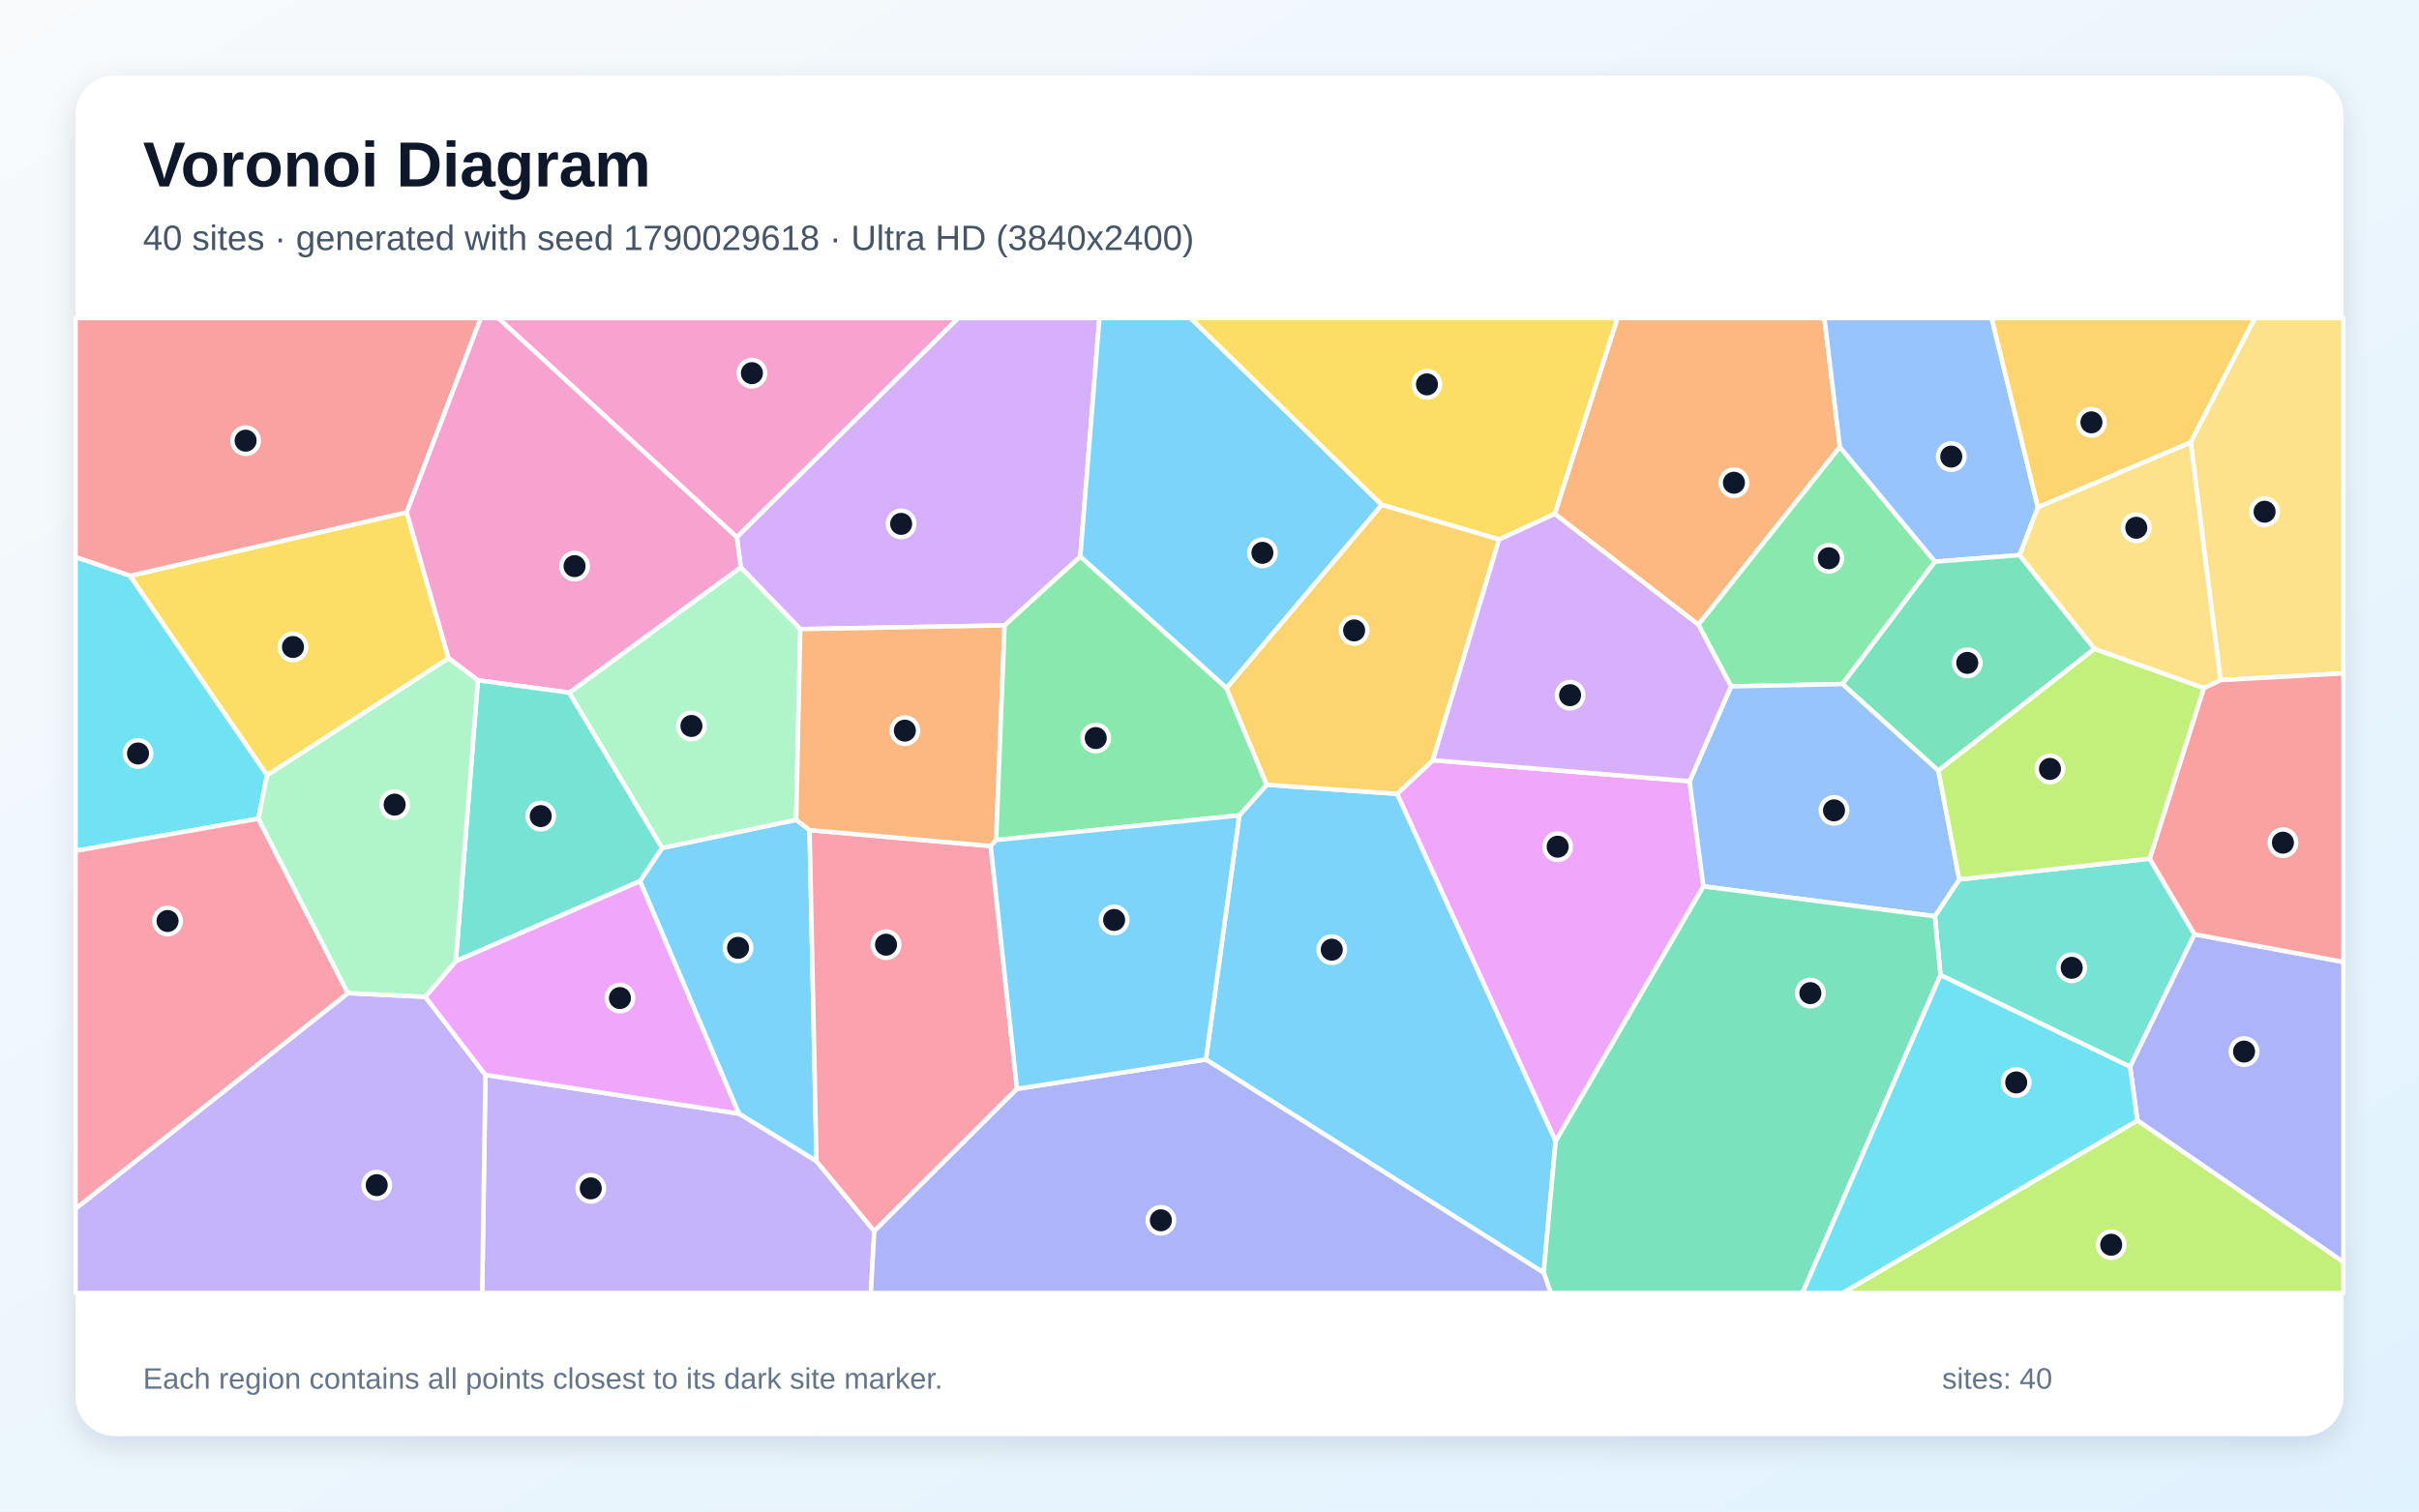
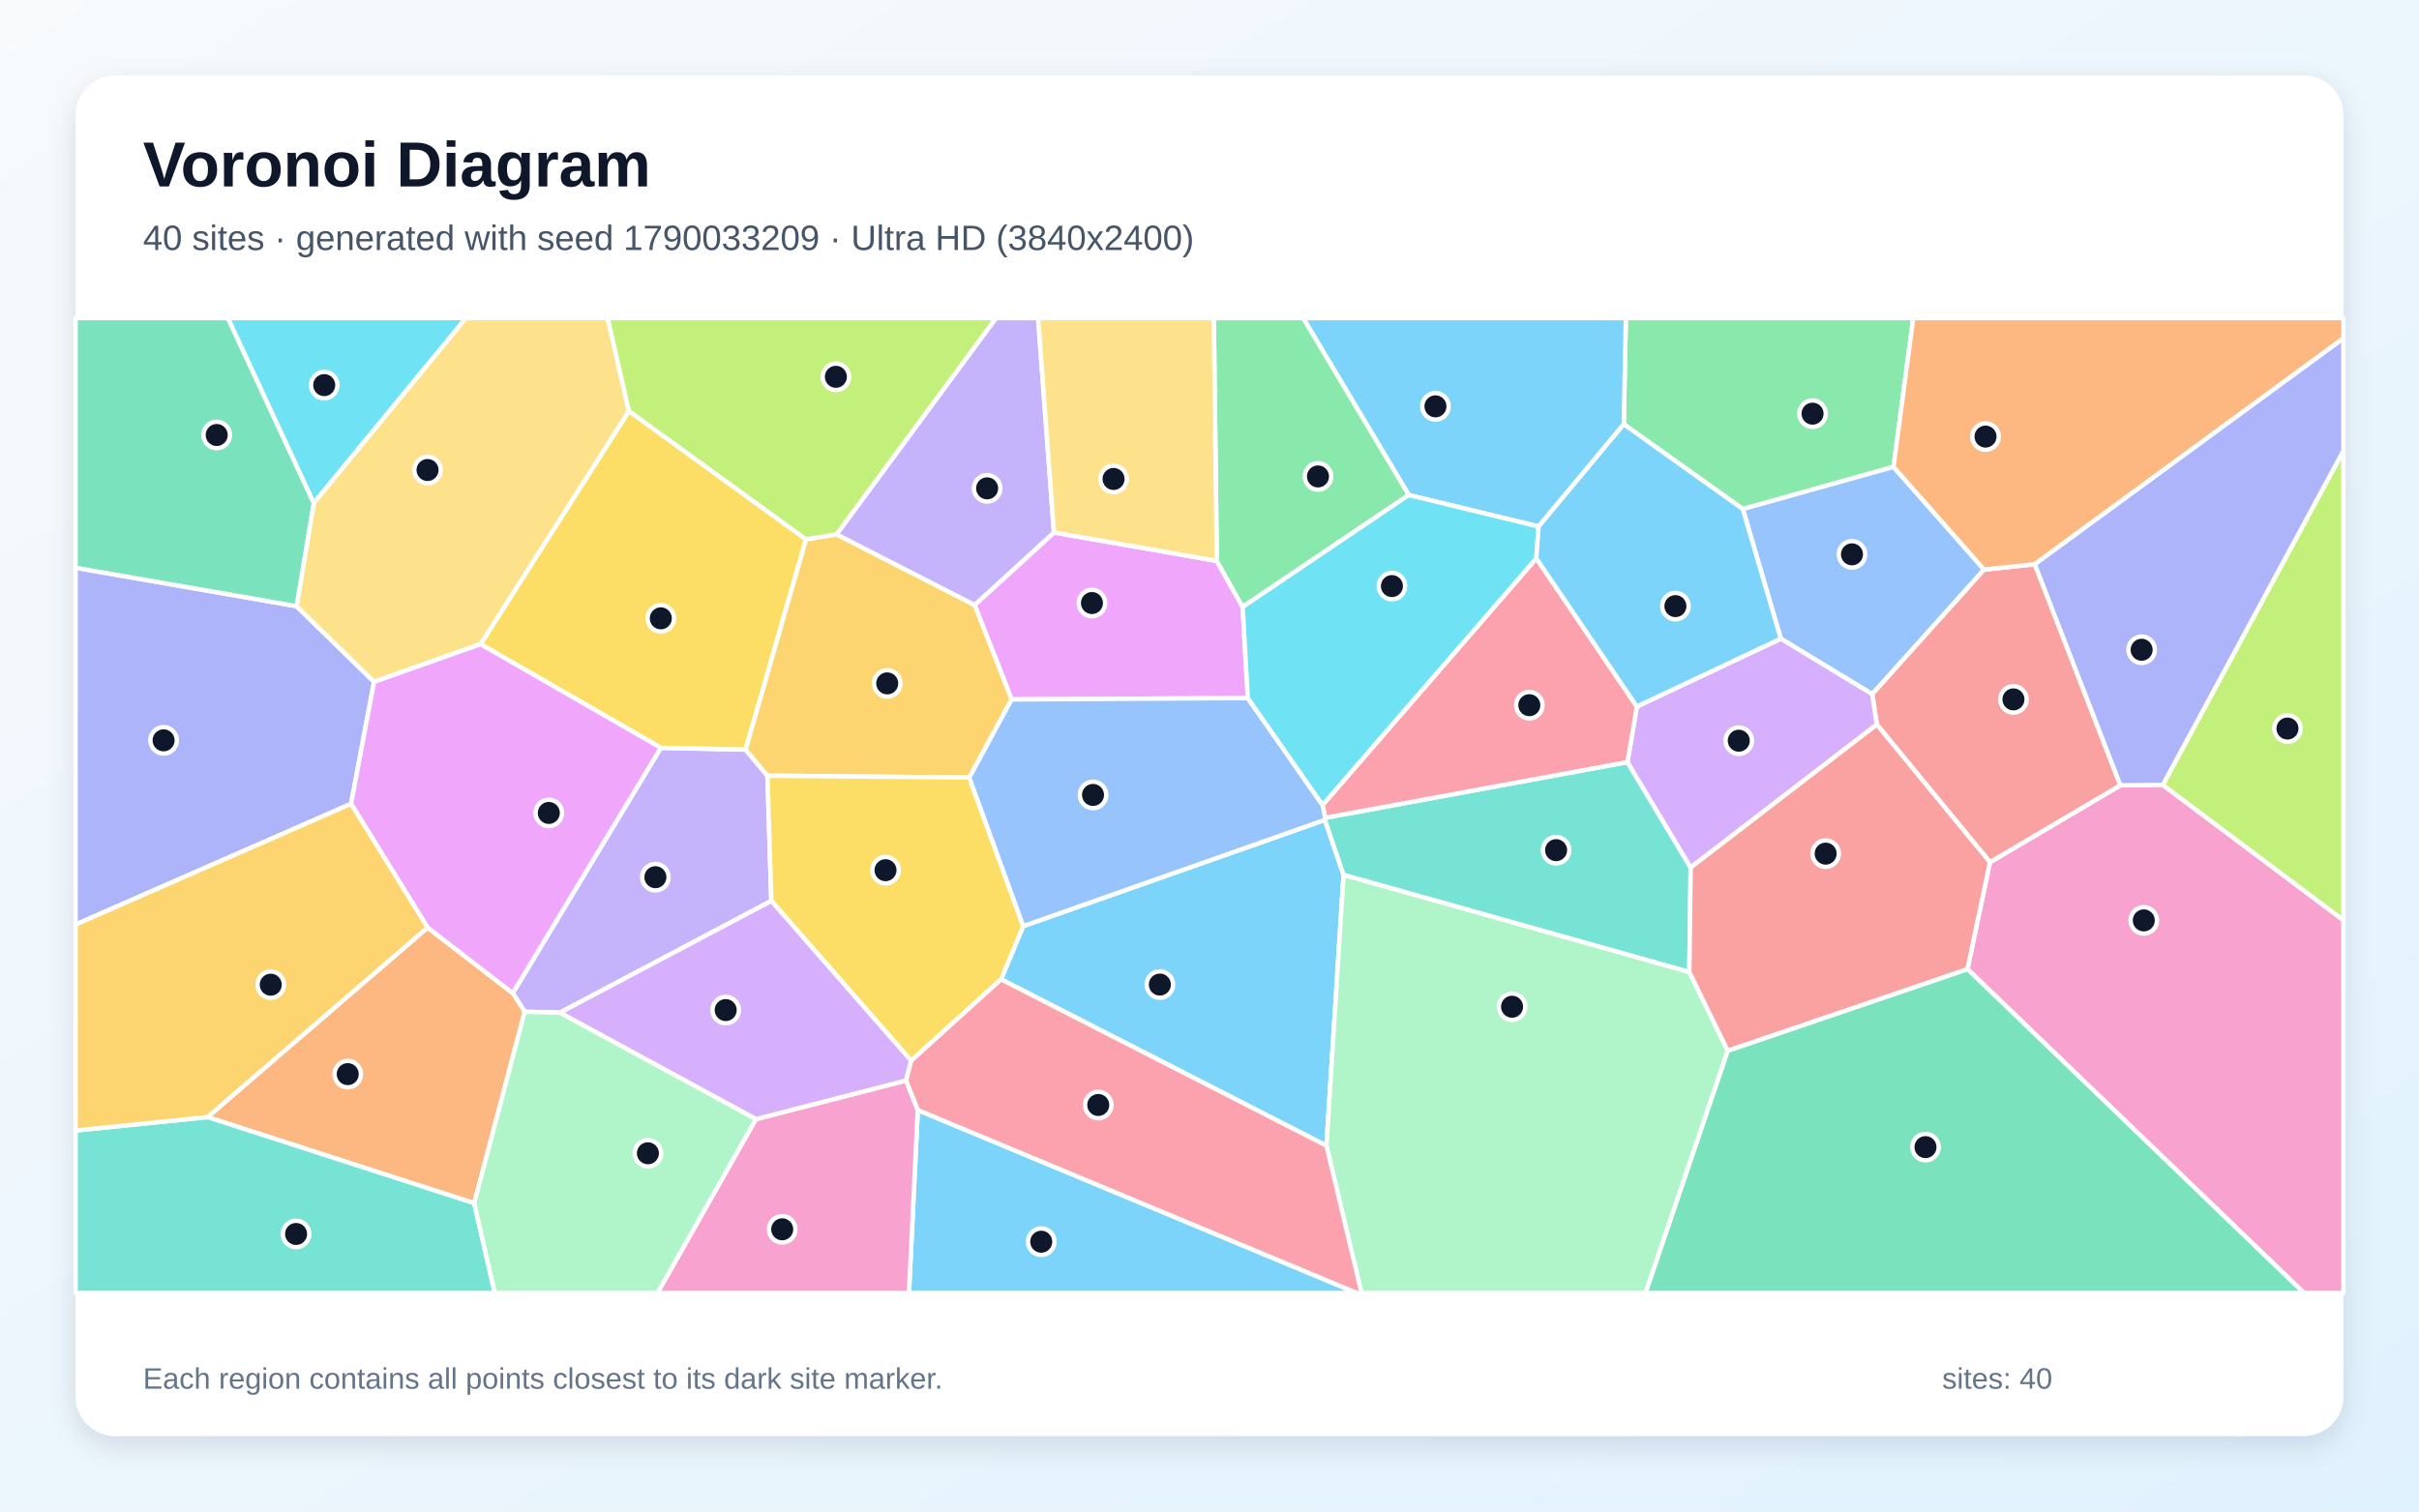
<svg xmlns="http://www.w3.org/2000/svg" width="3840" height="2400" viewBox="0 0 3840 2400" role="img" aria-labelledby="title description">
  <defs>
    <linearGradient id="background" x1="0" y1="0" x2="1" y2="1">
      <stop stop-color="#F8FAFC" />
      <stop offset="1" stop-color="#E0F2FE" />
    </linearGradient>
    <filter id="shadow" x="-5%" y="-5%" width="110%" height="110%">
      <feDropShadow dx="0" dy="15" stdDeviation="22" flood-color="#0F172A" flood-opacity=".12" />
    </filter>
  </defs>
  <rect width="3840" height="2400" fill="url(#background)" />
  <rect x="120" y="120" width="3600" height="2160" rx="63" fill="#FFFFFF" filter="url(#shadow)" />
  <g font-family="Arial, sans-serif">
    <text x="227" y="296" font-size="101" font-weight="700" fill="#0F172A">Voronoi Diagram</text>
-     <text x="227" y="397" font-size="56" fill="#475569">40 sites · generated with seed 1790029618 · Ultra HD (3840x2400)</text>
+     <text x="227" y="397" font-size="56" fill="#475569">40 sites · generated with seed 1790033209 · Ultra HD (3840x2400)</text>
  </g>
  <g stroke="#FFFFFF" stroke-width="7" stroke-linejoin="round">
-     <polygon points="1015.9,1399.1 1051.0,1346.4 1263.9,1301.7 1285.1,1318.0 1296.2,1843.8 1172.8,1768.2" fill="#38BDF8" fill-opacity="0.65" />
-     <polygon points="770.6,1706.7 1172.8,1768.2 1296.2,1843.8 1387.9,1954.8 1382.4,2053.0 765.4,2053.0" fill="#A78BFA" fill-opacity="0.65" />
-     <polygon points="1169.7,853.1 790.9,505.0 1521.3,505.0" fill="#F472B6" fill-opacity="0.65" />
-     <polygon points="2920.7,709.8 2696.1,991.9 2468.0,816.0 2567.6,505.0 2896.1,505.0" fill="#FB923C" fill-opacity="0.65" />
-     <polygon points="424.0,1231.0 206.3,914.3 645.6,813.4 712.2,1045.2" fill="#FACC15" fill-opacity="0.65" />
-     <polygon points="3071.7,891.8 2924.8,1086.2 2747.9,1089.8 2696.1,991.9 2920.7,709.8" fill="#4ADE80" fill-opacity="0.65" />
-     <polygon points="3080.4,1548.2 3071.4,1454.9 3110.2,1396.4 3412.5,1363.4 3483.7,1483.5 3381.4,1693.9" fill="#2DD4BF" fill-opacity="0.65" />
-     <polygon points="3235.1,805.6 3206.0,881.4 3071.7,891.8 2920.7,709.8 2896.1,505.0 3161.6,505.0" fill="#60A5FA" fill-opacity="0.65" />
-     <polygon points="2469.5,1812.2 2217.8,1260.5 2274.6,1207.1 2682.1,1240.4 2704.1,1407.4" fill="#E879F9" fill-opacity="0.65" />
-     <polygon points="3325.0,1030.2 3077.0,1223.7 2924.8,1086.2 3071.7,891.8 3206.0,881.4" fill="#34D399" fill-opacity="0.65" />
-     <polygon points="645.6,813.4 206.3,914.3 120.0,884.6 120.0,505.0 763.3,505.0" fill="#F87171" fill-opacity="0.65" />
-     <polygon points="3393.0,1779.1 3381.4,1693.9 3483.7,1483.5 3720.0,1527.4 3720.0,2004.0" fill="#818CF8" fill-opacity="0.65" />
-     <polygon points="3477.6,702.4 3235.1,805.6 3161.6,505.0 3579.5,505.0" fill="#FBBF24" fill-opacity="0.65" />
-     <polygon points="3393.0,1779.1 3720.0,2004.0 3720.0,2053.0 2924.9,2053.0" fill="#A3E635" fill-opacity="0.65" />
-     <polygon points="1714.9,883.8 1594.7,993.0 1270.4,998.9 1175.9,900.8 1169.7,853.1 1521.3,505.0 1745.3,505.0" fill="#C084FC" fill-opacity="0.65" />
-     <polygon points="1614.5,1728.9 1387.9,1954.8 1296.2,1843.8 1285.1,1318.0 1572.7,1343.4" fill="#FB7185" fill-opacity="0.65" />
-     <polygon points="206.3,914.3 424.0,1231.0 410.2,1299.9 120.0,1351.0 120.0,884.6" fill="#22D3EE" fill-opacity="0.65" />
-     <polygon points="903.6,1099.8 1175.9,900.8 1270.4,998.9 1263.9,1301.7 1051.0,1346.4" fill="#86EFAC" fill-opacity="0.65" />
-     <polygon points="3524.9,1079.9 3477.6,702.4 3579.5,505.0 3720.0,505.0 3720.0,1069.1" fill="#FCD34D" fill-opacity="0.65" />
-     <polygon points="2193.5,801.6 1947.1,1092.7 1714.9,883.8 1745.3,505.0 1889.9,505.0" fill="#38BDF8" fill-opacity="0.65" />
-     <polygon points="1914.3,1682.3 1967.3,1294.7 2010.9,1246.0 2217.8,1260.5 2469.5,1812.2 2450.5,2020.9" fill="#38BDF8" fill-opacity="0.65" />
-     <polygon points="120.0,1919.1 552.3,1576.9 675.1,1582.7 770.6,1706.7 765.4,2053.0 120.0,2053.0" fill="#A78BFA" fill-opacity="0.65" />
-     <polygon points="1169.7,853.1 1175.9,900.8 903.6,1099.8 758.6,1080.2 712.2,1045.2 645.6,813.4 763.3,505.0 790.9,505.0" fill="#F472B6" fill-opacity="0.65" />
-     <polygon points="1270.4,998.9 1594.7,993.0 1581.3,1333.8 1572.7,1343.4 1285.1,1318.0 1263.9,1301.7" fill="#FB923C" fill-opacity="0.65" />
-     <polygon points="2468.0,816.0 2379.7,856.7 2193.5,801.6 1889.9,505.0 2567.6,505.0" fill="#FACC15" fill-opacity="0.65" />
-     <polygon points="2010.9,1246.0 1967.3,1294.7 1581.3,1333.8 1594.7,993.0 1714.9,883.8 1947.1,1092.7" fill="#4ADE80" fill-opacity="0.65" />
-     <polygon points="723.6,1526.2 758.6,1080.2 903.6,1099.8 1051.0,1346.4 1015.9,1399.1" fill="#2DD4BF" fill-opacity="0.65" />
-     <polygon points="2704.1,1407.4 2682.1,1240.4 2747.9,1089.8 2924.8,1086.2 3077.0,1223.7 3110.2,1396.4 3071.4,1454.9" fill="#60A5FA" fill-opacity="0.65" />
-     <polygon points="770.6,1706.7 675.1,1582.7 723.6,1526.2 1015.9,1399.1 1172.8,1768.2" fill="#E879F9" fill-opacity="0.65" />
-     <polygon points="2450.5,2020.9 2469.5,1812.2 2704.1,1407.4 3071.4,1454.9 3080.4,1548.2 2861.4,2053.0 2461.8,2053.0" fill="#34D399" fill-opacity="0.65" />
-     <polygon points="3483.7,1483.5 3412.5,1363.4 3498.4,1092.3 3524.9,1079.9 3720.0,1069.1 3720.0,1527.4" fill="#F87171" fill-opacity="0.65" />
-     <polygon points="1387.9,1954.8 1614.5,1728.9 1914.3,1682.3 2450.5,2020.9 2461.8,2053.0 1382.4,2053.0" fill="#818CF8" fill-opacity="0.65" />
-     <polygon points="2274.6,1207.1 2217.8,1260.5 2010.9,1246.0 1947.1,1092.7 2193.5,801.6 2379.7,856.7" fill="#FBBF24" fill-opacity="0.65" />
-     <polygon points="3498.4,1092.3 3412.5,1363.4 3110.2,1396.4 3077.0,1223.7 3325.0,1030.2" fill="#A3E635" fill-opacity="0.65" />
-     <polygon points="2682.1,1240.4 2274.6,1207.1 2379.7,856.7 2468.0,816.0 2696.1,991.9 2747.9,1089.8" fill="#C084FC" fill-opacity="0.65" />
-     <polygon points="552.3,1576.9 120.0,1919.1 120.0,1351.0 410.2,1299.9" fill="#FB7185" fill-opacity="0.65" />
-     <polygon points="3080.4,1548.2 3381.4,1693.9 3393.0,1779.1 2924.9,2053.0 2861.4,2053.0" fill="#22D3EE" fill-opacity="0.65" />
-     <polygon points="723.6,1526.2 675.1,1582.7 552.3,1576.9 410.2,1299.9 424.0,1231.0 712.2,1045.2 758.6,1080.2" fill="#86EFAC" fill-opacity="0.65" />
-     <polygon points="3524.9,1079.9 3498.4,1092.3 3325.0,1030.2 3206.0,881.4 3235.1,805.6 3477.6,702.4" fill="#FCD34D" fill-opacity="0.65" />
-     <polygon points="1614.5,1728.9 1572.7,1343.4 1581.3,1333.8 1967.3,1294.7 1914.3,1682.3" fill="#38BDF8" fill-opacity="0.65" />
+     <polygon points="1589.1,1555.0 1624.3,1470.5 2103.2,1301.8 2132.8,1389.2 2105.7,1819.2" fill="#38BDF8" fill-opacity="0.65" />
+     <polygon points="1224.4,1430.5 888.8,1608.0 832.9,1606.5 814.0,1576.9 1049.0,1187.4 1183.6,1190.2 1218.3,1231.7" fill="#A78BFA" fill-opacity="0.65" />
+     <polygon points="3123.2,1538.7 3158.9,1369.0 3366.0,1246.9 3433.3,1246.3 3720.0,1461.0 3720.0,2053.0 3657.4,2053.0" fill="#F472B6" fill-opacity="0.65" />
+     <polygon points="752.8,1910.5 329.3,1773.7 678.7,1472.8 814.0,1576.9 832.9,1606.5" fill="#FB923C" fill-opacity="0.65" />
+     <polygon points="1279.5,856.4 1183.6,1190.2 1049.0,1187.4 762.9,1022.8 998.3,652.6" fill="#FACC15" fill-opacity="0.65" />
+     <polygon points="3005.8,741.3 2766.6,808.3 2577.6,673.6 2580.9,505.0 3037.1,505.0" fill="#4ADE80" fill-opacity="0.65" />
+     <polygon points="2681.7,1543.5 2132.8,1389.2 2103.2,1301.8 2103.6,1298.5 2583.5,1210.0 2683.8,1377.5" fill="#2DD4BF" fill-opacity="0.65" />
+     <polygon points="3149.7,904.4 2972.0,1102.2 2826.9,1014.1 2766.6,808.3 3005.8,741.3" fill="#60A5FA" fill-opacity="0.65" />
+     <polygon points="1673.1,845.5 1931.6,890.6 1972.6,963.7 1980.8,1108.4 1605.9,1110.6 1547.1,960.6" fill="#E879F9" fill-opacity="0.65" />
+     <polygon points="2742.6,1668.3 3123.2,1538.7 3657.4,2053.0 2612.0,2053.0" fill="#34D399" fill-opacity="0.65" />
+     <polygon points="3230.1,895.9 3366.0,1246.9 3158.9,1369.0 2979.3,1150.4 2972.0,1102.2 3149.7,904.4" fill="#F87171" fill-opacity="0.65" />
+     <polygon points="557.3,1276.3 120.0,1468.0 120.0,901.5 470.8,962.5 593.8,1082.6" fill="#818CF8" fill-opacity="0.65" />
+     <polygon points="1538.7,1234.6 1218.3,1231.7 1183.6,1190.2 1279.5,856.4 1327.9,848.4 1547.1,960.6 1605.9,1110.6" fill="#FBBF24" fill-opacity="0.65" />
+     <polygon points="3433.3,1246.3 3720.0,715.7 3720.0,1461.0" fill="#A3E635" fill-opacity="0.65" />
+     <polygon points="2979.3,1150.4 2683.8,1377.5 2583.5,1210.0 2598.4,1121.8 2826.9,1014.1 2972.0,1102.2" fill="#C084FC" fill-opacity="0.65" />
+     <polygon points="2099.4,1278.2 2438.8,886.5 2598.4,1121.8 2583.5,1210.0 2103.6,1298.5" fill="#FB7185" fill-opacity="0.65" />
+     <polygon points="498.0,798.9 361.6,505.0 739.8,505.0" fill="#22D3EE" fill-opacity="0.65" />
+     <polygon points="2105.7,1819.2 2132.8,1389.2 2681.7,1543.5 2742.6,1668.3 2612.0,2053.0 2161.3,2053.0" fill="#86EFAC" fill-opacity="0.65" />
+     <polygon points="998.3,652.6 762.9,1022.8 593.8,1082.6 470.8,962.5 498.0,798.9 739.8,505.0 964.6,505.0" fill="#FCD34D" fill-opacity="0.65" />
+     <polygon points="1456.9,1762.5 2153.9,2053.0 1442.9,2053.0" fill="#38BDF8" fill-opacity="0.65" />
+     <polygon points="2577.6,673.6 2442.4,836.0 2236.3,786.0 2068.6,505.0 2580.9,505.0" fill="#38BDF8" fill-opacity="0.65" />
+     <polygon points="1673.1,845.5 1547.1,960.6 1327.9,848.4 1581.0,505.0 1647.9,505.0" fill="#A78BFA" fill-opacity="0.65" />
+     <polygon points="1199.9,1777.0 1438.4,1715.6 1456.9,1762.5 1442.9,2053.0 1043.6,2053.0" fill="#F472B6" fill-opacity="0.65" />
+     <polygon points="3230.1,895.9 3149.7,904.4 3005.8,741.3 3037.1,505.0 3720.0,505.0 3720.0,537.3" fill="#FB923C" fill-opacity="0.65" />
+     <polygon points="1446.4,1684.2 1224.4,1430.5 1218.3,1231.7 1538.7,1234.6 1624.3,1470.5 1589.1,1555.0" fill="#FACC15" fill-opacity="0.65" />
+     <polygon points="2236.3,786.0 1972.6,963.7 1931.6,890.6 1926.8,505.0 2068.6,505.0" fill="#4ADE80" fill-opacity="0.65" />
+     <polygon points="120.0,1795.0 329.3,1773.7 752.8,1910.5 785.4,2053.0 120.0,2053.0" fill="#2DD4BF" fill-opacity="0.65" />
+     <polygon points="1538.7,1234.6 1605.9,1110.6 1980.8,1108.4 2099.4,1278.2 2103.6,1298.5 2103.2,1301.8 1624.3,1470.5" fill="#60A5FA" fill-opacity="0.65" />
+     <polygon points="678.7,1472.8 557.3,1276.3 593.8,1082.6 762.9,1022.8 1049.0,1187.4 814.0,1576.9" fill="#E879F9" fill-opacity="0.65" />
+     <polygon points="498.0,798.9 470.8,962.5 120.0,901.5 120.0,505.0 361.6,505.0" fill="#34D399" fill-opacity="0.65" />
+     <polygon points="2742.6,1668.3 2681.7,1543.5 2683.8,1377.5 2979.3,1150.4 3158.9,1369.0 3123.2,1538.7" fill="#F87171" fill-opacity="0.65" />
+     <polygon points="3433.3,1246.3 3366.0,1246.9 3230.1,895.9 3720.0,537.3 3720.0,715.7" fill="#818CF8" fill-opacity="0.65" />
+     <polygon points="678.7,1472.8 329.3,1773.7 120.0,1795.0 120.0,1468.0 557.3,1276.3" fill="#FBBF24" fill-opacity="0.65" />
+     <polygon points="1327.9,848.4 1279.5,856.4 998.3,652.6 964.6,505.0 1581.0,505.0" fill="#A3E635" fill-opacity="0.65" />
+     <polygon points="1438.4,1715.6 1199.9,1777.0 888.8,1608.0 1224.4,1430.5 1446.4,1684.2" fill="#C084FC" fill-opacity="0.65" />
+     <polygon points="1456.9,1762.5 1438.4,1715.6 1446.4,1684.2 1589.1,1555.0 2105.7,1819.2 2161.3,2053.0 2153.9,2053.0" fill="#FB7185" fill-opacity="0.65" />
+     <polygon points="2236.3,786.0 2442.4,836.0 2438.8,886.5 2099.4,1278.2 1980.8,1108.4 1972.6,963.7" fill="#22D3EE" fill-opacity="0.65" />
+     <polygon points="752.8,1910.5 832.9,1606.5 888.8,1608.0 1199.9,1777.0 1043.6,2053.0 785.4,2053.0" fill="#86EFAC" fill-opacity="0.65" />
+     <polygon points="1931.6,890.6 1673.1,845.5 1647.9,505.0 1926.8,505.0" fill="#FCD34D" fill-opacity="0.65" />
+     <polygon points="2442.4,836.0 2577.6,673.6 2766.6,808.3 2826.9,1014.1 2598.4,1121.8 2438.8,886.5" fill="#38BDF8" fill-opacity="0.65" />
  </g>
  <g>
-     <circle cx="1171.6" cy="1505.0" r="21" fill="#0F172A" stroke="#FFFFFF" stroke-width="7" />
-     <circle cx="937.8" cy="1886.9" r="21" fill="#0F172A" stroke="#FFFFFF" stroke-width="7" />
-     <circle cx="1193.6" cy="592.5" r="21" fill="#0F172A" stroke="#FFFFFF" stroke-width="7" />
-     <circle cx="2752.5" cy="766.5" r="21" fill="#0F172A" stroke="#FFFFFF" stroke-width="7" />
-     <circle cx="465.1" cy="1027.3" r="21" fill="#0F172A" stroke="#FFFFFF" stroke-width="7" />
-     <circle cx="2903.1" cy="886.4" r="21" fill="#0F172A" stroke="#FFFFFF" stroke-width="7" />
-     <circle cx="3288.7" cy="1536.7" r="21" fill="#0F172A" stroke="#FFFFFF" stroke-width="7" />
-     <circle cx="3097.5" cy="725.0" r="21" fill="#0F172A" stroke="#FFFFFF" stroke-width="7" />
-     <circle cx="2472.7" cy="1344.4" r="21" fill="#0F172A" stroke="#FFFFFF" stroke-width="7" />
-     <circle cx="3122.9" cy="1052.5" r="21" fill="#0F172A" stroke="#FFFFFF" stroke-width="7" />
-     <circle cx="389.9" cy="699.7" r="21" fill="#0F172A" stroke="#FFFFFF" stroke-width="7" />
-     <circle cx="3562.3" cy="1669.7" r="21" fill="#0F172A" stroke="#FFFFFF" stroke-width="7" />
-     <circle cx="3320.0" cy="670.6" r="21" fill="#0F172A" stroke="#FFFFFF" stroke-width="7" />
-     <circle cx="3351.4" cy="1976.4" r="21" fill="#0F172A" stroke="#FFFFFF" stroke-width="7" />
-     <circle cx="1430.5" cy="831.8" r="21" fill="#0F172A" stroke="#FFFFFF" stroke-width="7" />
-     <circle cx="1406.5" cy="1500.0" r="21" fill="#0F172A" stroke="#FFFFFF" stroke-width="7" />
-     <circle cx="219.1" cy="1196.4" r="21" fill="#0F172A" stroke="#FFFFFF" stroke-width="7" />
-     <circle cx="1097.6" cy="1152.7" r="21" fill="#0F172A" stroke="#FFFFFF" stroke-width="7" />
-     <circle cx="3594.9" cy="812.5" r="21" fill="#0F172A" stroke="#FFFFFF" stroke-width="7" />
-     <circle cx="2004.0" cy="877.8" r="21" fill="#0F172A" stroke="#FFFFFF" stroke-width="7" />
-     <circle cx="2114.1" cy="1507.9" r="21" fill="#0F172A" stroke="#FFFFFF" stroke-width="7" />
-     <circle cx="598.0" cy="1881.8" r="21" fill="#0F172A" stroke="#FFFFFF" stroke-width="7" />
-     <circle cx="912.1" cy="898.9" r="21" fill="#0F172A" stroke="#FFFFFF" stroke-width="7" />
-     <circle cx="1436.4" cy="1160.1" r="21" fill="#0F172A" stroke="#FFFFFF" stroke-width="7" />
-     <circle cx="2265.2" cy="610.3" r="21" fill="#0F172A" stroke="#FFFFFF" stroke-width="7" />
-     <circle cx="1739.4" cy="1171.9" r="21" fill="#0F172A" stroke="#FFFFFF" stroke-width="7" />
-     <circle cx="858.4" cy="1295.8" r="21" fill="#0F172A" stroke="#FFFFFF" stroke-width="7" />
-     <circle cx="2911.4" cy="1286.7" r="21" fill="#0F172A" stroke="#FFFFFF" stroke-width="7" />
-     <circle cx="984.1" cy="1584.7" r="21" fill="#0F172A" stroke="#FFFFFF" stroke-width="7" />
-     <circle cx="2873.8" cy="1576.9" r="21" fill="#0F172A" stroke="#FFFFFF" stroke-width="7" />
-     <circle cx="3624.0" cy="1338.0" r="21" fill="#0F172A" stroke="#FFFFFF" stroke-width="7" />
-     <circle cx="1842.8" cy="1937.6" r="21" fill="#0F172A" stroke="#FFFFFF" stroke-width="7" />
-     <circle cx="2149.6" cy="1001.0" r="21" fill="#0F172A" stroke="#FFFFFF" stroke-width="7" />
-     <circle cx="3254.2" cy="1220.9" r="21" fill="#0F172A" stroke="#FFFFFF" stroke-width="7" />
-     <circle cx="2492.4" cy="1103.8" r="21" fill="#0F172A" stroke="#FFFFFF" stroke-width="7" />
-     <circle cx="266.0" cy="1462.4" r="21" fill="#0F172A" stroke="#FFFFFF" stroke-width="7" />
-     <circle cx="3200.6" cy="1718.7" r="21" fill="#0F172A" stroke="#FFFFFF" stroke-width="7" />
-     <circle cx="626.5" cy="1277.6" r="21" fill="#0F172A" stroke="#FFFFFF" stroke-width="7" />
-     <circle cx="3391.2" cy="838.0" r="21" fill="#0F172A" stroke="#FFFFFF" stroke-width="7" />
-     <circle cx="1768.6" cy="1460.7" r="21" fill="#0F172A" stroke="#FFFFFF" stroke-width="7" />
+     <circle cx="1841.2" cy="1563.3" r="21" fill="#0F172A" stroke="#FFFFFF" stroke-width="7" />
+     <circle cx="1040.4" cy="1392.8" r="21" fill="#0F172A" stroke="#FFFFFF" stroke-width="7" />
+     <circle cx="3403.1" cy="1461.4" r="21" fill="#0F172A" stroke="#FFFFFF" stroke-width="7" />
+     <circle cx="552.0" cy="1705.5" r="21" fill="#0F172A" stroke="#FFFFFF" stroke-width="7" />
+     <circle cx="1049.0" cy="981.8" r="21" fill="#0F172A" stroke="#FFFFFF" stroke-width="7" />
+     <circle cx="2877.3" cy="656.8" r="21" fill="#0F172A" stroke="#FFFFFF" stroke-width="7" />
+     <circle cx="2470.2" cy="1349.9" r="21" fill="#0F172A" stroke="#FFFFFF" stroke-width="7" />
+     <circle cx="2939.9" cy="880.2" r="21" fill="#0F172A" stroke="#FFFFFF" stroke-width="7" />
+     <circle cx="1733.4" cy="957.5" r="21" fill="#0F172A" stroke="#FFFFFF" stroke-width="7" />
+     <circle cx="3056.6" cy="1821.4" r="21" fill="#0F172A" stroke="#FFFFFF" stroke-width="7" />
+     <circle cx="3196.2" cy="1110.5" r="21" fill="#0F172A" stroke="#FFFFFF" stroke-width="7" />
+     <circle cx="259.7" cy="1175.5" r="21" fill="#0F172A" stroke="#FFFFFF" stroke-width="7" />
+     <circle cx="1408.4" cy="1085.1" r="21" fill="#0F172A" stroke="#FFFFFF" stroke-width="7" />
+     <circle cx="3631.2" cy="1156.8" r="21" fill="#0F172A" stroke="#FFFFFF" stroke-width="7" />
+     <circle cx="2760.2" cy="1176.1" r="21" fill="#0F172A" stroke="#FFFFFF" stroke-width="7" />
+     <circle cx="2427.7" cy="1119.7" r="21" fill="#0F172A" stroke="#FFFFFF" stroke-width="7" />
+     <circle cx="514.7" cy="611.5" r="21" fill="#0F172A" stroke="#FFFFFF" stroke-width="7" />
+     <circle cx="2400.3" cy="1598.5" r="21" fill="#0F172A" stroke="#FFFFFF" stroke-width="7" />
+     <circle cx="678.7" cy="746.3" r="21" fill="#0F172A" stroke="#FFFFFF" stroke-width="7" />
+     <circle cx="1652.9" cy="1971.6" r="21" fill="#0F172A" stroke="#FFFFFF" stroke-width="7" />
+     <circle cx="2278.7" cy="645.2" r="21" fill="#0F172A" stroke="#FFFFFF" stroke-width="7" />
+     <circle cx="1567.0" cy="775.4" r="21" fill="#0F172A" stroke="#FFFFFF" stroke-width="7" />
+     <circle cx="1241.7" cy="1951.9" r="21" fill="#0F172A" stroke="#FFFFFF" stroke-width="7" />
+     <circle cx="3151.9" cy="693.2" r="21" fill="#0F172A" stroke="#FFFFFF" stroke-width="7" />
+     <circle cx="1405.7" cy="1381.7" r="21" fill="#0F172A" stroke="#FFFFFF" stroke-width="7" />
+     <circle cx="2092.2" cy="756.5" r="21" fill="#0F172A" stroke="#FFFFFF" stroke-width="7" />
+     <circle cx="470.0" cy="1959.3" r="21" fill="#0F172A" stroke="#FFFFFF" stroke-width="7" />
+     <circle cx="1735.1" cy="1262.2" r="21" fill="#0F172A" stroke="#FFFFFF" stroke-width="7" />
+     <circle cx="871.2" cy="1290.8" r="21" fill="#0F172A" stroke="#FFFFFF" stroke-width="7" />
+     <circle cx="344.0" cy="690.7" r="21" fill="#0F172A" stroke="#FFFFFF" stroke-width="7" />
+     <circle cx="2898.1" cy="1355.4" r="21" fill="#0F172A" stroke="#FFFFFF" stroke-width="7" />
+     <circle cx="3399.7" cy="1031.7" r="21" fill="#0F172A" stroke="#FFFFFF" stroke-width="7" />
+     <circle cx="429.8" cy="1563.5" r="21" fill="#0F172A" stroke="#FFFFFF" stroke-width="7" />
+     <circle cx="1326.9" cy="598.3" r="21" fill="#0F172A" stroke="#FFFFFF" stroke-width="7" />
+     <circle cx="1152.0" cy="1603.8" r="21" fill="#0F172A" stroke="#FFFFFF" stroke-width="7" />
+     <circle cx="1743.4" cy="1754.5" r="21" fill="#0F172A" stroke="#FFFFFF" stroke-width="7" />
+     <circle cx="2209.6" cy="930.6" r="21" fill="#0F172A" stroke="#FFFFFF" stroke-width="7" />
+     <circle cx="1028.5" cy="1831.2" r="21" fill="#0F172A" stroke="#FFFFFF" stroke-width="7" />
+     <circle cx="1767.7" cy="760.5" r="21" fill="#0F172A" stroke="#FFFFFF" stroke-width="7" />
+     <circle cx="2659.6" cy="962.4" r="21" fill="#0F172A" stroke="#FFFFFF" stroke-width="7" />
  </g>
  <g font-family="Arial, sans-serif" font-size="47" fill="#64748B">
    <text x="227" y="2205">Each region contains all points closest to its dark site marker.</text>
    <text x="3083" y="2205">sites: 40</text>
  </g>
</svg>
